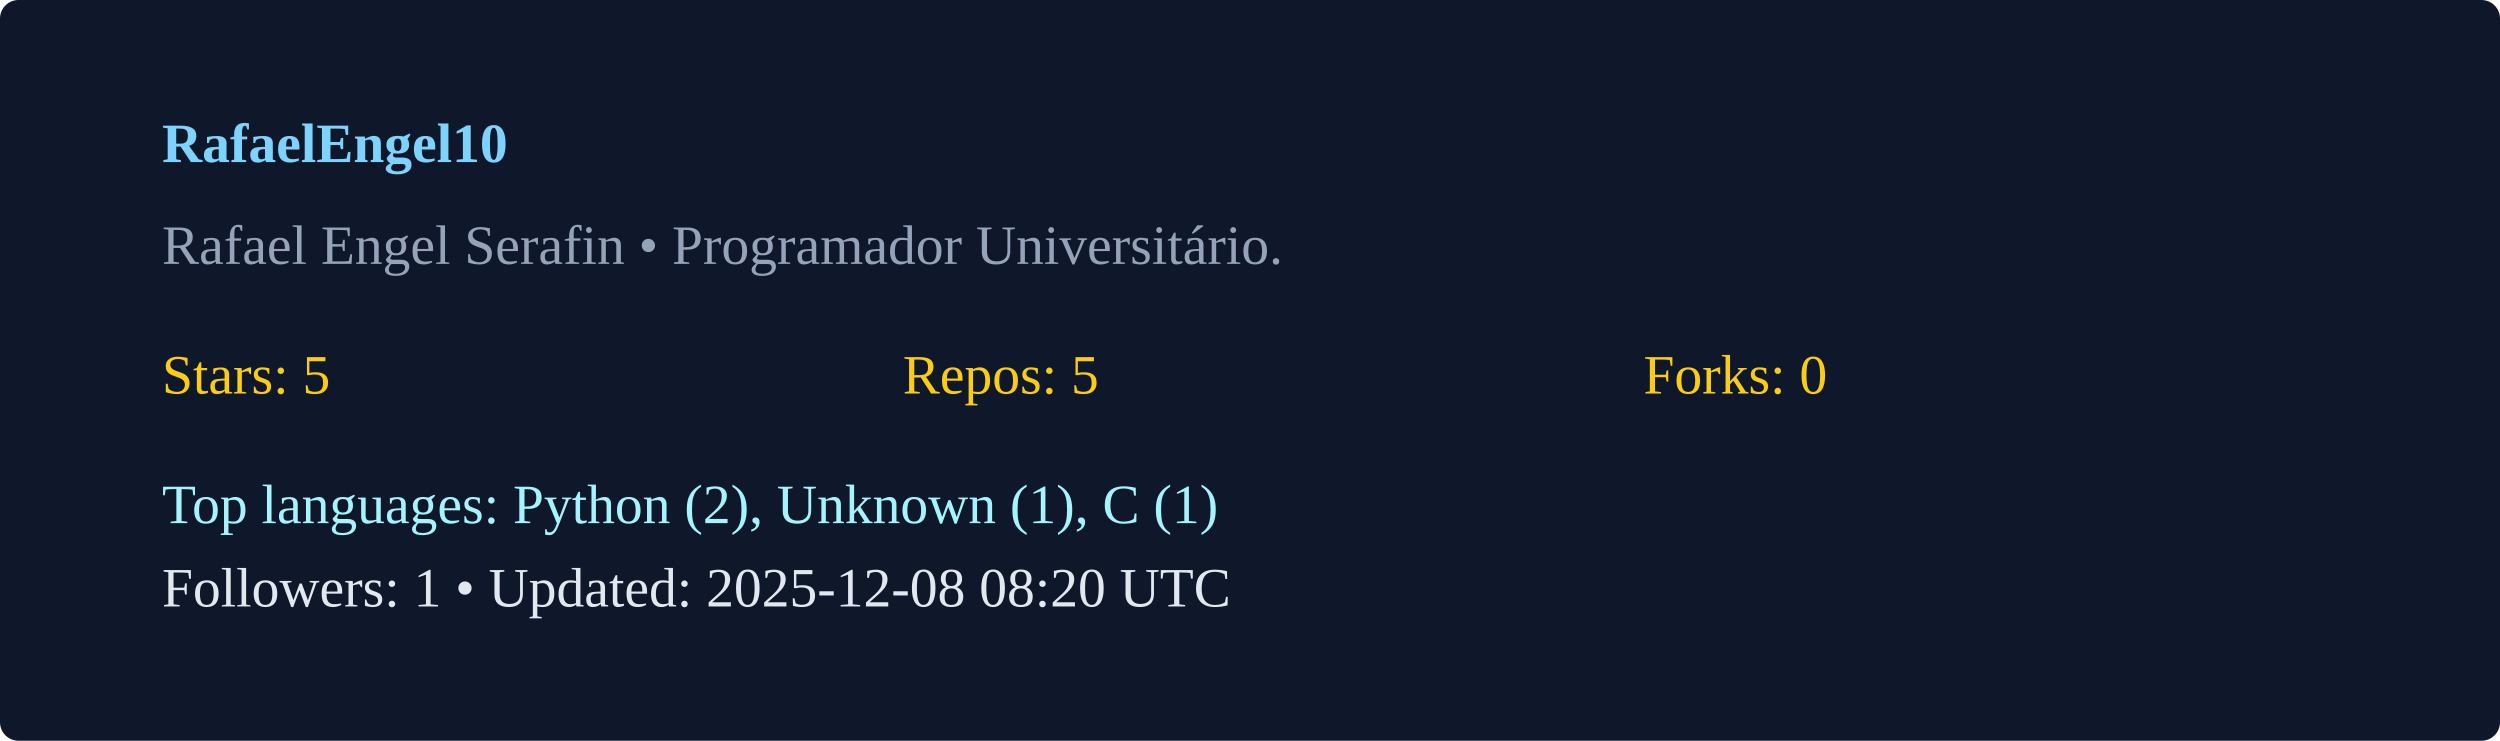
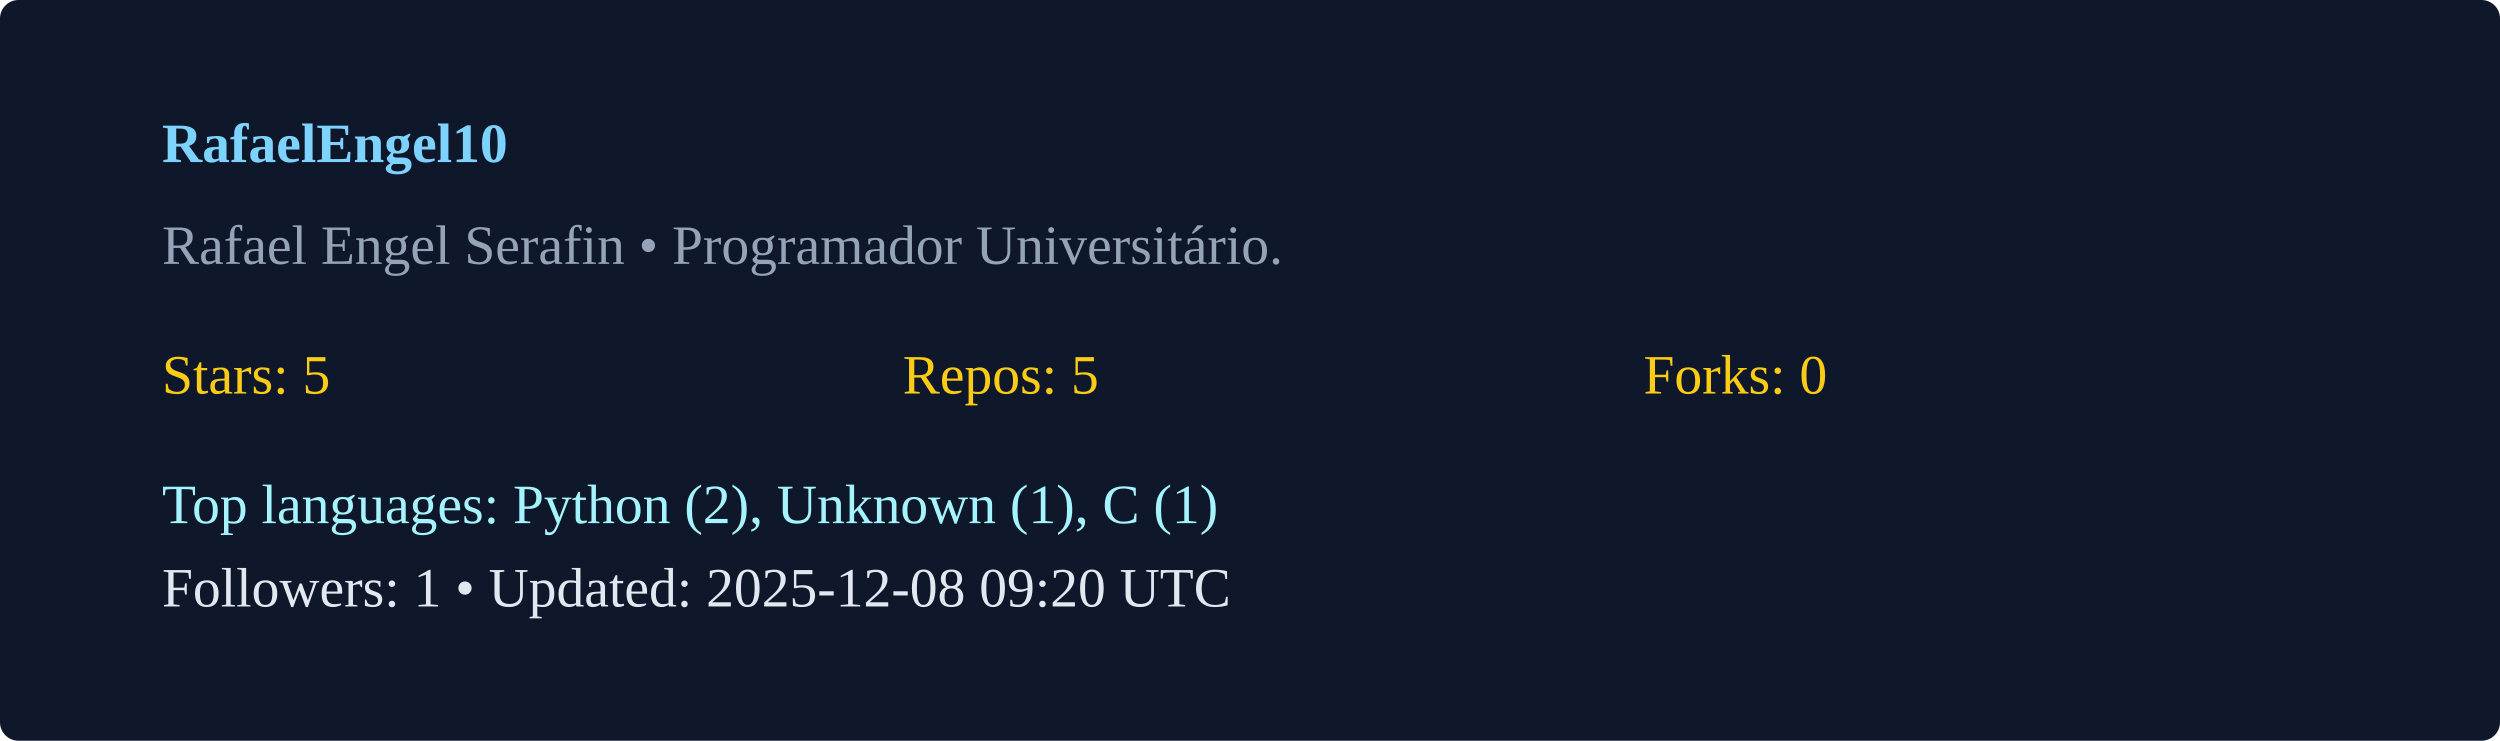
<svg xmlns="http://www.w3.org/2000/svg" width="540" height="160" viewBox="0 0 540 160">
  <rect width="100%" height="100%" rx="4" fill="#0f172a" />
  <g transform="translate(35,35)">
    <text x="0" y="0" fill="#7dd3fc" font-weight="600">RafaelEngel10</text>
    <text x="0" y="22" fill="#94a3b8">Rafael Engel Serafin  • Programador Universitário. </text>
    <g transform="translate(0,50)">
      <text x="0" y="0" fill="#facc15">Stars: 5</text>
      <text x="160" y="0" fill="#facc15">Repos: 5</text>
      <text x="320" y="0" fill="#facc15">Forks: 0</text>
      <text x="0" y="28" fill="#a5f3fc">Top languages: Python (2), Unknown (1), C (1)</text>
-       <text x="0" y="46" fill="#e2e8f0">Followers: 1 • Updated: 2025-12-08 08:20 UTC</text>
+       <text x="0" y="46" fill="#e2e8f0">Followers: 1 • Updated: 2025-12-08 09:20 UTC</text>
    </g>
  </g>
</svg>
